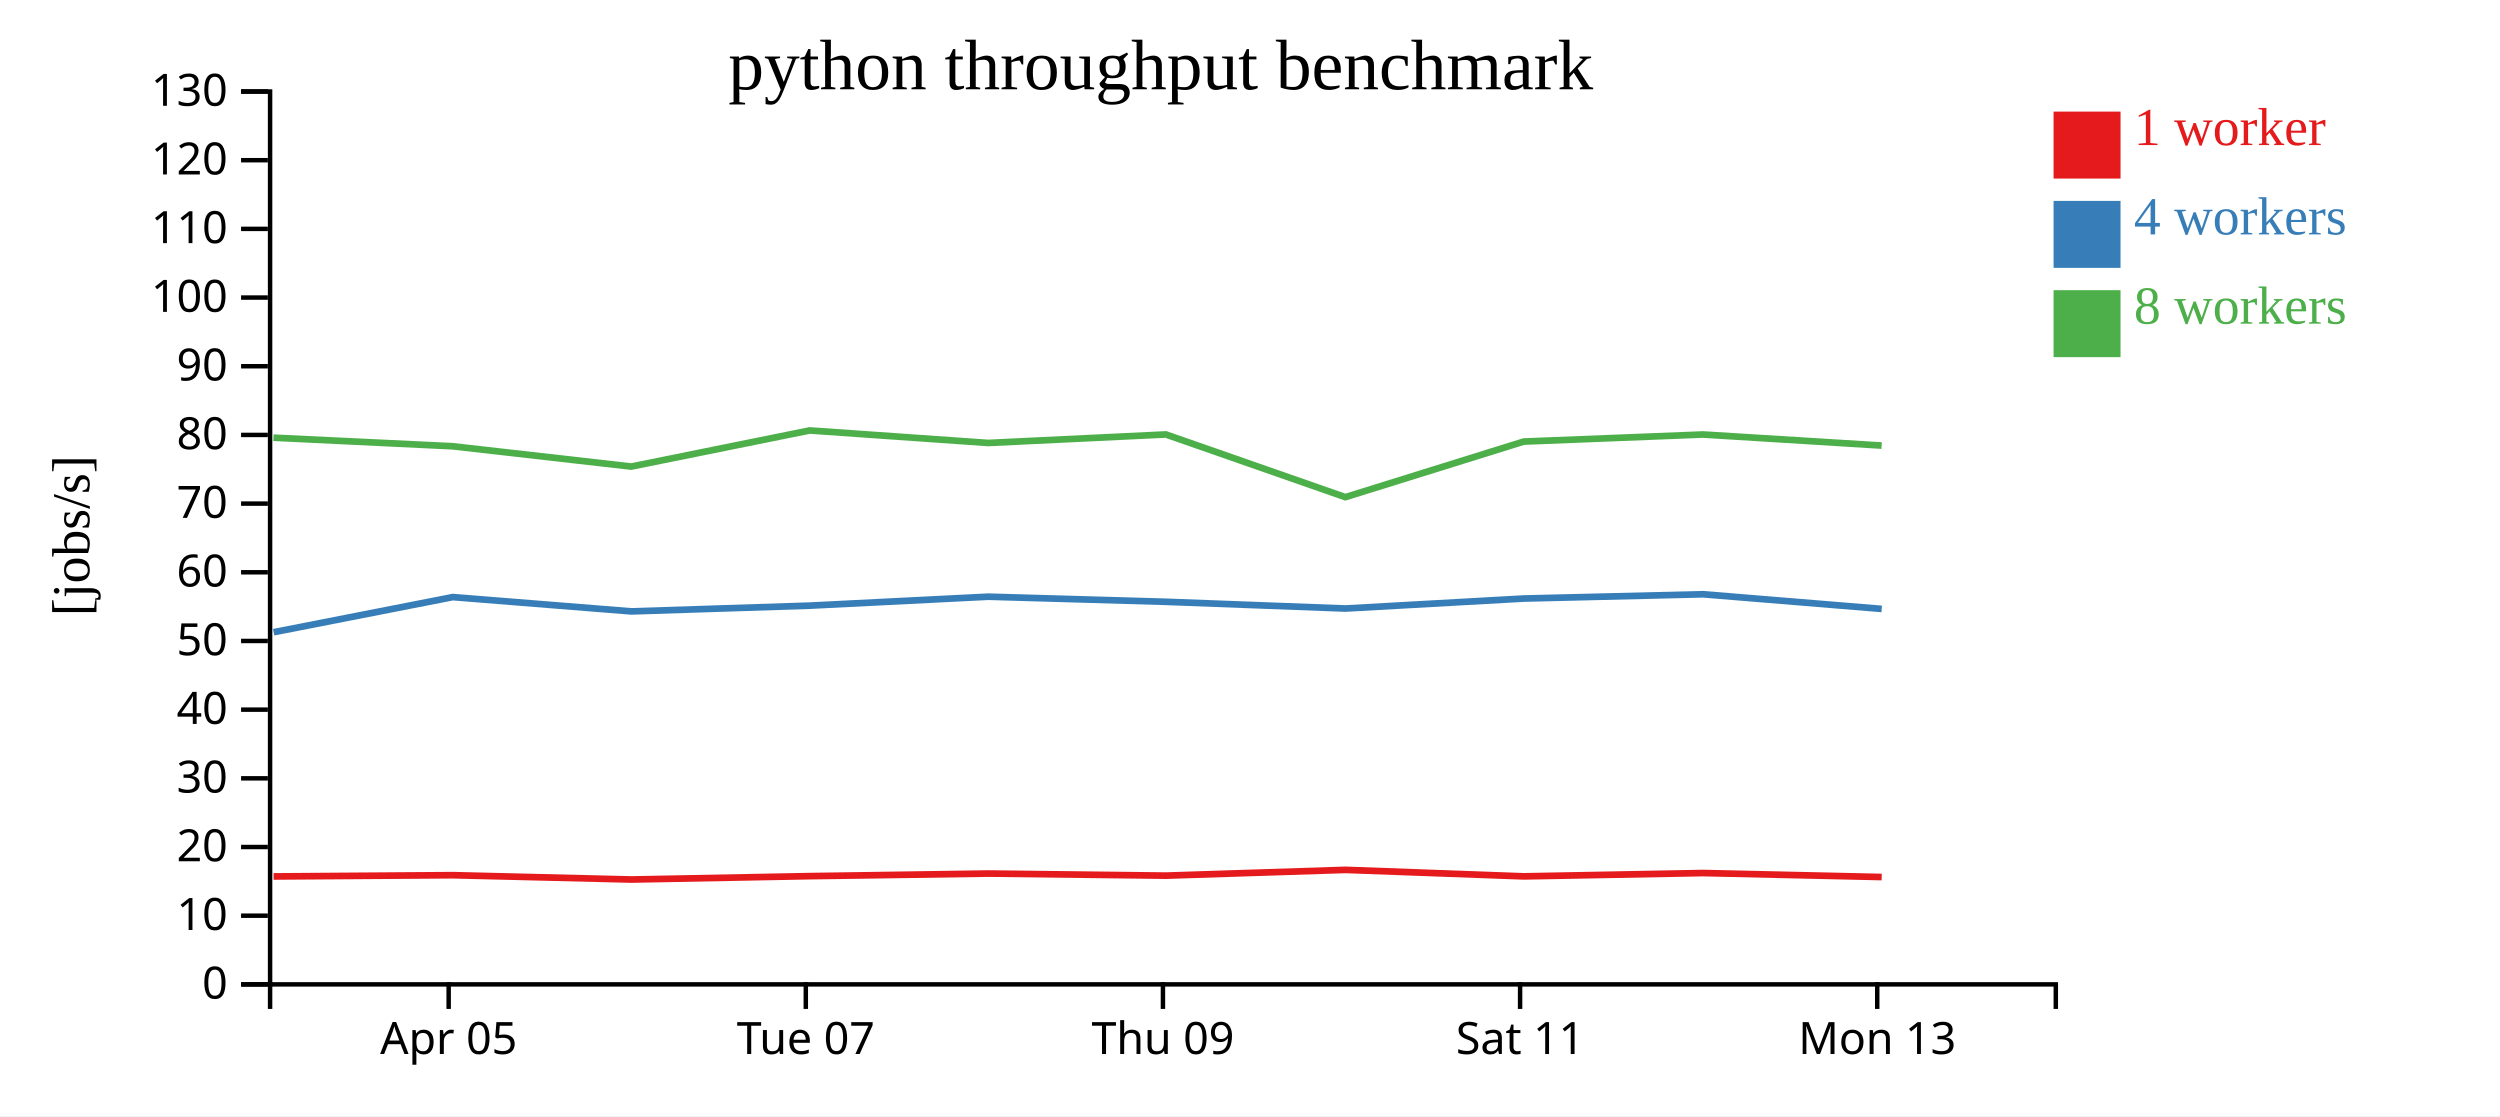
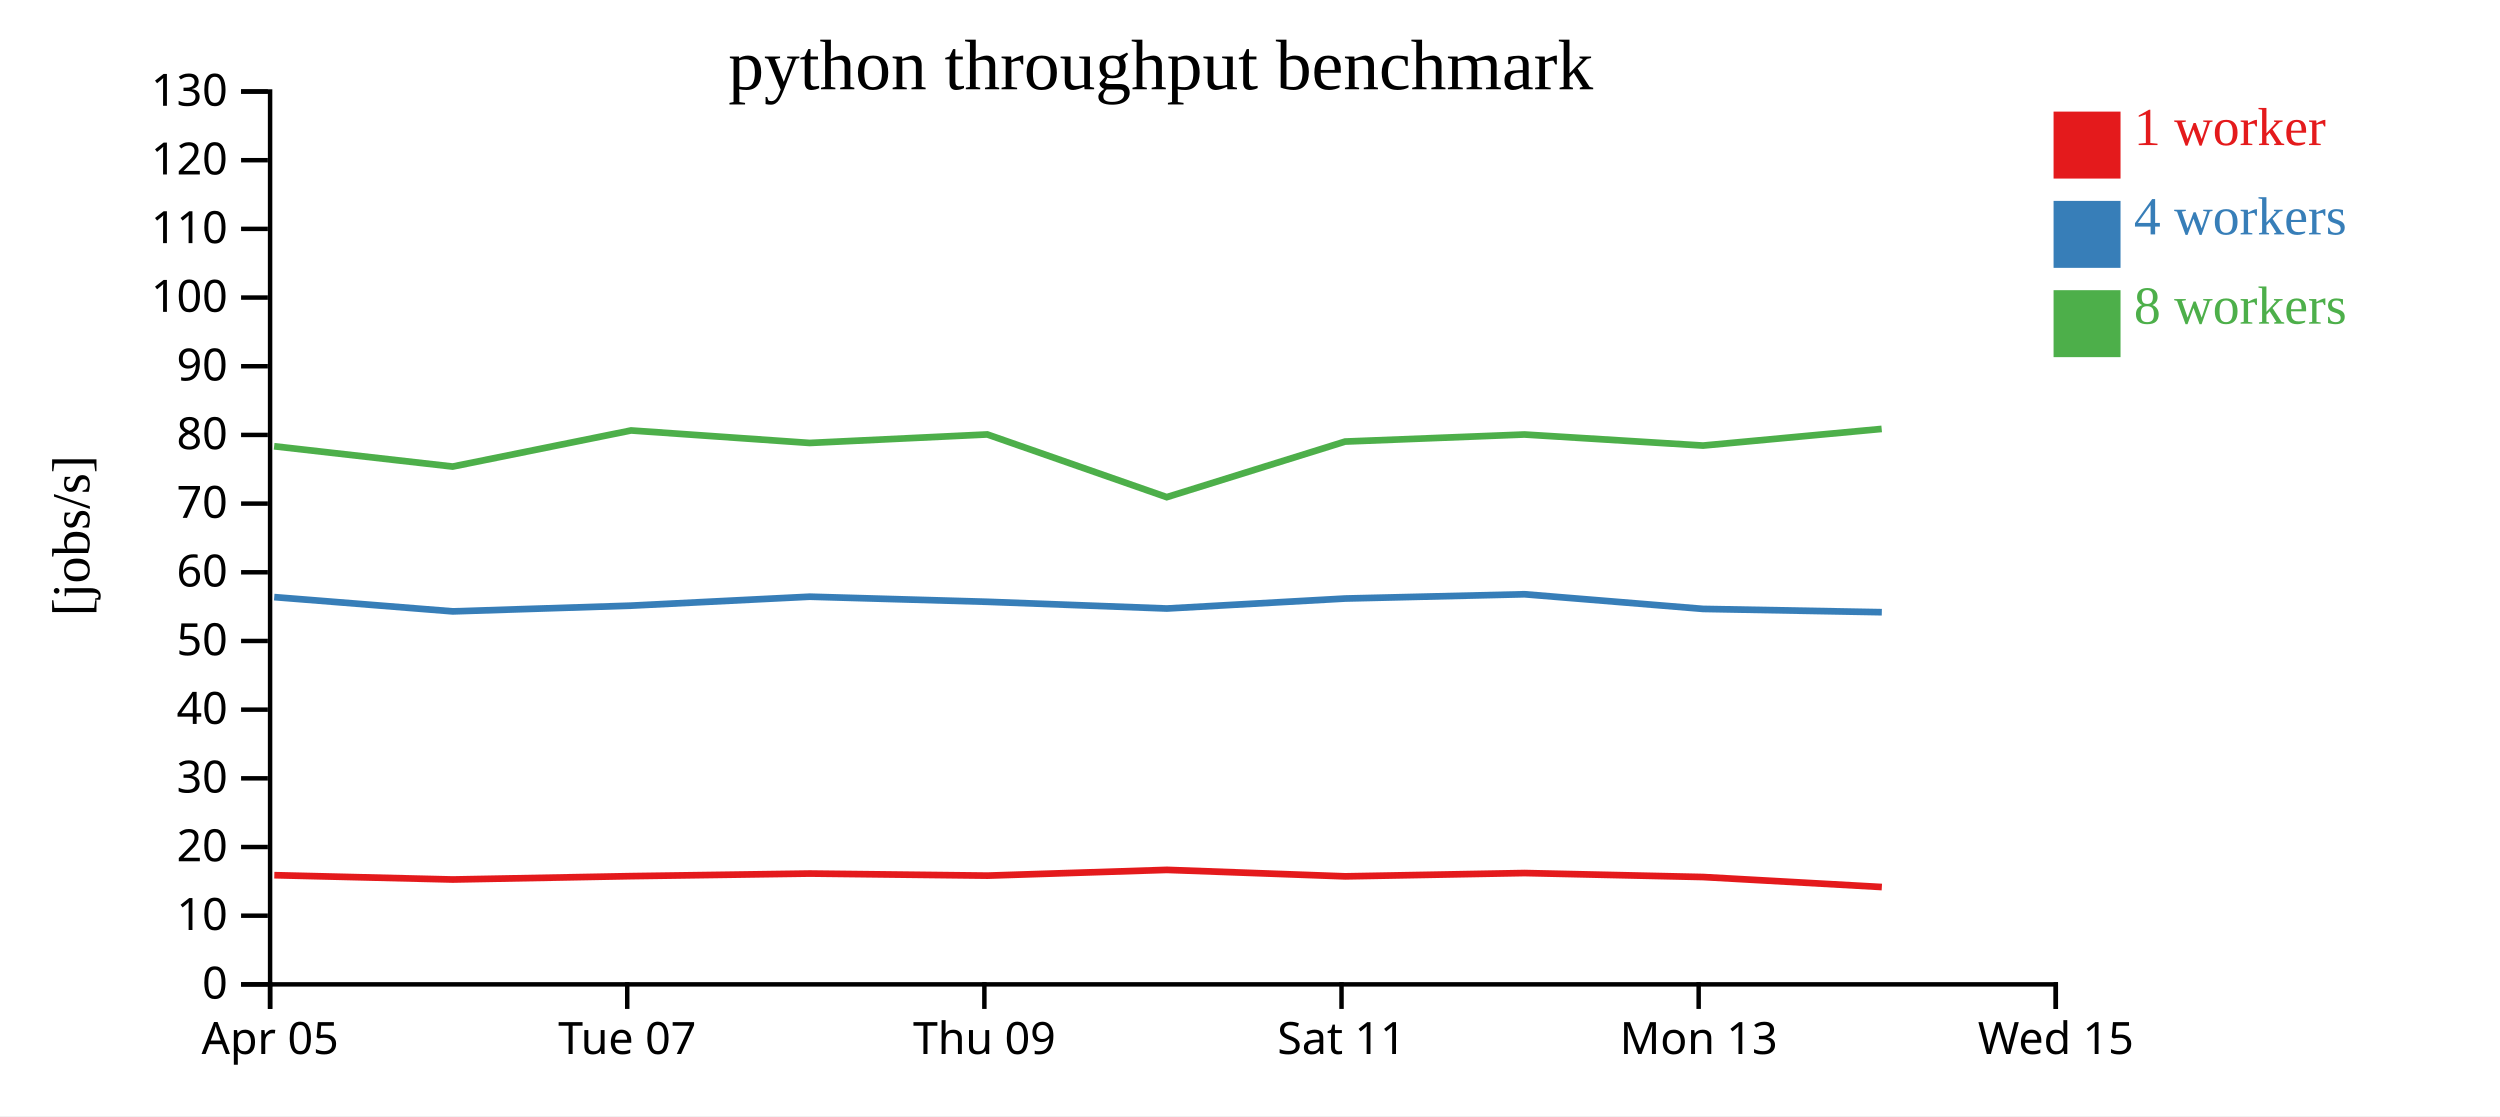
<svg xmlns="http://www.w3.org/2000/svg" width="560" height="250">
  <rect width="100%" height="100%" fill="white" />
  <g transform="translate(60,20)">
    <g transform="translate(0,200)" fill="none" font-size="10" font-family="sans-serif" text-anchor="middle">
      <path class="domain" stroke="currentColor" d="M0.5,6V0.5H400.5V6" />
-       <g class="tick" opacity="1" transform="translate(40.5,0)">
+       <g class="tick" opacity="1" transform="translate(0.5,0)">
        <line stroke="currentColor" y2="6" />
        <text fill="currentColor" y="9" dy="0.71em">Apr 05</text>
      </g>
-       <g class="tick" opacity="1" transform="translate(120.5,0)">
+       <g class="tick" opacity="1" transform="translate(80.5,0)">
        <line stroke="currentColor" y2="6" />
        <text fill="currentColor" y="9" dy="0.71em">Tue 07</text>
      </g>
-       <g class="tick" opacity="1" transform="translate(200.5,0)">
+       <g class="tick" opacity="1" transform="translate(160.5,0)">
        <line stroke="currentColor" y2="6" />
        <text fill="currentColor" y="9" dy="0.71em">Thu 09</text>
      </g>
-       <g class="tick" opacity="1" transform="translate(280.5,0)">
+       <g class="tick" opacity="1" transform="translate(240.5,0)">
        <line stroke="currentColor" y2="6" />
        <text fill="currentColor" y="9" dy="0.71em">Sat 11</text>
      </g>
-       <g class="tick" opacity="1" transform="translate(360.5,0)">
+       <g class="tick" opacity="1" transform="translate(320.5,0)">
        <line stroke="currentColor" y2="6" />
        <text fill="currentColor" y="9" dy="0.71em">Mon 13</text>
+       </g>
+       <g class="tick" opacity="1" transform="translate(400.5,0)">
+         <line stroke="currentColor" y2="6" />
+         <text fill="currentColor" y="9" dy="0.71em">Wed 15</text>
      </g>
    </g>
    <g fill="none" font-size="10" font-family="sans-serif" text-anchor="end">
      <path class="domain" stroke="currentColor" d="M-6,200.5H0.5V0.5H-6" />
      <g class="tick" opacity="1" transform="translate(0,200.5)">
        <line stroke="currentColor" x2="-6" />
        <text fill="currentColor" x="-9" dy="0.32em">0</text>
      </g>
      <g class="tick" opacity="1" transform="translate(0,185.1154)">
        <line stroke="currentColor" x2="-6" />
        <text fill="currentColor" x="-9" dy="0.32em">10</text>
      </g>
      <g class="tick" opacity="1" transform="translate(0,169.7308)">
        <line stroke="currentColor" x2="-6" />
        <text fill="currentColor" x="-9" dy="0.32em">20</text>
      </g>
      <g class="tick" opacity="1" transform="translate(0,154.3462)">
        <line stroke="currentColor" x2="-6" />
        <text fill="currentColor" x="-9" dy="0.32em">30</text>
      </g>
      <g class="tick" opacity="1" transform="translate(0,138.9615)">
        <line stroke="currentColor" x2="-6" />
        <text fill="currentColor" x="-9" dy="0.32em">40</text>
      </g>
      <g class="tick" opacity="1" transform="translate(0,123.5769)">
        <line stroke="currentColor" x2="-6" />
        <text fill="currentColor" x="-9" dy="0.32em">50</text>
      </g>
      <g class="tick" opacity="1" transform="translate(0,108.1923)">
        <line stroke="currentColor" x2="-6" />
        <text fill="currentColor" x="-9" dy="0.32em">60</text>
      </g>
      <g class="tick" opacity="1" transform="translate(0,92.80769)">
        <line stroke="currentColor" x2="-6" />
        <text fill="currentColor" x="-9" dy="0.32em">70</text>
      </g>
      <g class="tick" opacity="1" transform="translate(0,77.42308)">
        <line stroke="currentColor" x2="-6" />
        <text fill="currentColor" x="-9" dy="0.32em">80</text>
      </g>
      <g class="tick" opacity="1" transform="translate(0,62.03846)">
        <line stroke="currentColor" x2="-6" />
        <text fill="currentColor" x="-9" dy="0.32em">90</text>
      </g>
      <g class="tick" opacity="1" transform="translate(0,46.65385)">
        <line stroke="currentColor" x2="-6" />
        <text fill="currentColor" x="-9" dy="0.32em">100</text>
      </g>
      <g class="tick" opacity="1" transform="translate(0,31.26923)">
        <line stroke="currentColor" x2="-6" />
        <text fill="currentColor" x="-9" dy="0.32em">110</text>
      </g>
      <g class="tick" opacity="1" transform="translate(0,15.88462)">
        <line stroke="currentColor" x2="-6" />
        <text fill="currentColor" x="-9" dy="0.32em">120</text>
      </g>
      <g class="tick" opacity="1" transform="translate(0,0.5)">
        <line stroke="currentColor" x2="-6" />
        <text fill="currentColor" x="-9" dy="0.32em">130</text>
      </g>
    </g>
    <text text-anchor="middle" style="font-size: 12px" transform="rotate(-90)" y="-40" x="-100">[jobs/s]</text>
    <text text-anchor="middle" style="font-size: 16px" y="0" x="200">python throughput benchmark</text>
-     <path class="line" fill="none" stroke="#e41a1c" stroke-width="1.5" d="M1.287,176.323L41.444,176.042L81.418,177.011L121.38,176.255L161.406,175.677L201.196,176.143L241.386,174.853L281.338,176.304L321.497,175.562L361.497,176.455" />
-     <path class="line" fill="none" stroke="#377eb8" stroke-width="1.5" d="M1.299,121.614L41.425,113.75L81.412,116.951L121.383,115.664L161.379,113.66L201.186,114.804L241.37,116.309L281.336,114.072L321.482,113.114L361.505,116.397" />
-     <path class="line" fill="none" stroke="#4daf4a" stroke-width="1.5" d="M1.25,78.042L41.404,79.964L81.388,84.511L121.36,76.422L161.364,79.223L201.157,77.316L241.354,91.362L281.302,78.912L321.465,77.329L361.481,79.808" />
+     <path class="line" fill="none" stroke="#e41a1c" stroke-width="1.5" d="M1.444,176.042L41.418,177.011L81.38,176.255L121.406,175.677L161.196,176.143L201.386,174.853L241.338,176.304L281.497,175.562L321.497,176.455L361.533,178.697" />
+     <path class="line" fill="none" stroke="#377eb8" stroke-width="1.5" d="M1.425,113.75L41.412,116.951L81.383,115.664L121.379,113.66L161.186,114.804L201.37,116.309L241.336,114.072L281.482,113.114L321.505,116.397L361.528,117.136" />
+     <path class="line" fill="none" stroke="#4daf4a" stroke-width="1.5" d="M1.404,79.964L41.388,84.511L81.36,76.422L121.364,79.223L161.157,77.316L201.354,91.362L241.302,78.912L281.465,77.329L321.481,79.808L361.496,76.077" />
    <rect class="dot" x="400" y="5" width="15" height="15" style="fill: #e41a1c;" />
    <rect class="dot" x="400" y="25" width="15" height="15" style="fill: #377eb8;" />
    <rect class="dot" x="400" y="45" width="15" height="15" style="fill: #4daf4a;" />
    <text class="label" x="418" y="12.5" style="fill: #e41a1c; alignment-baseline: middle;" text-anchor="left">1 worker</text>
    <text class="label" x="418" y="32.5" style="fill: #377eb8; alignment-baseline: middle;" text-anchor="left">4 workers</text>
    <text class="label" x="418" y="52.5" style="fill: #4daf4a; alignment-baseline: middle;" text-anchor="left">8 workers</text>
  </g>
</svg>
